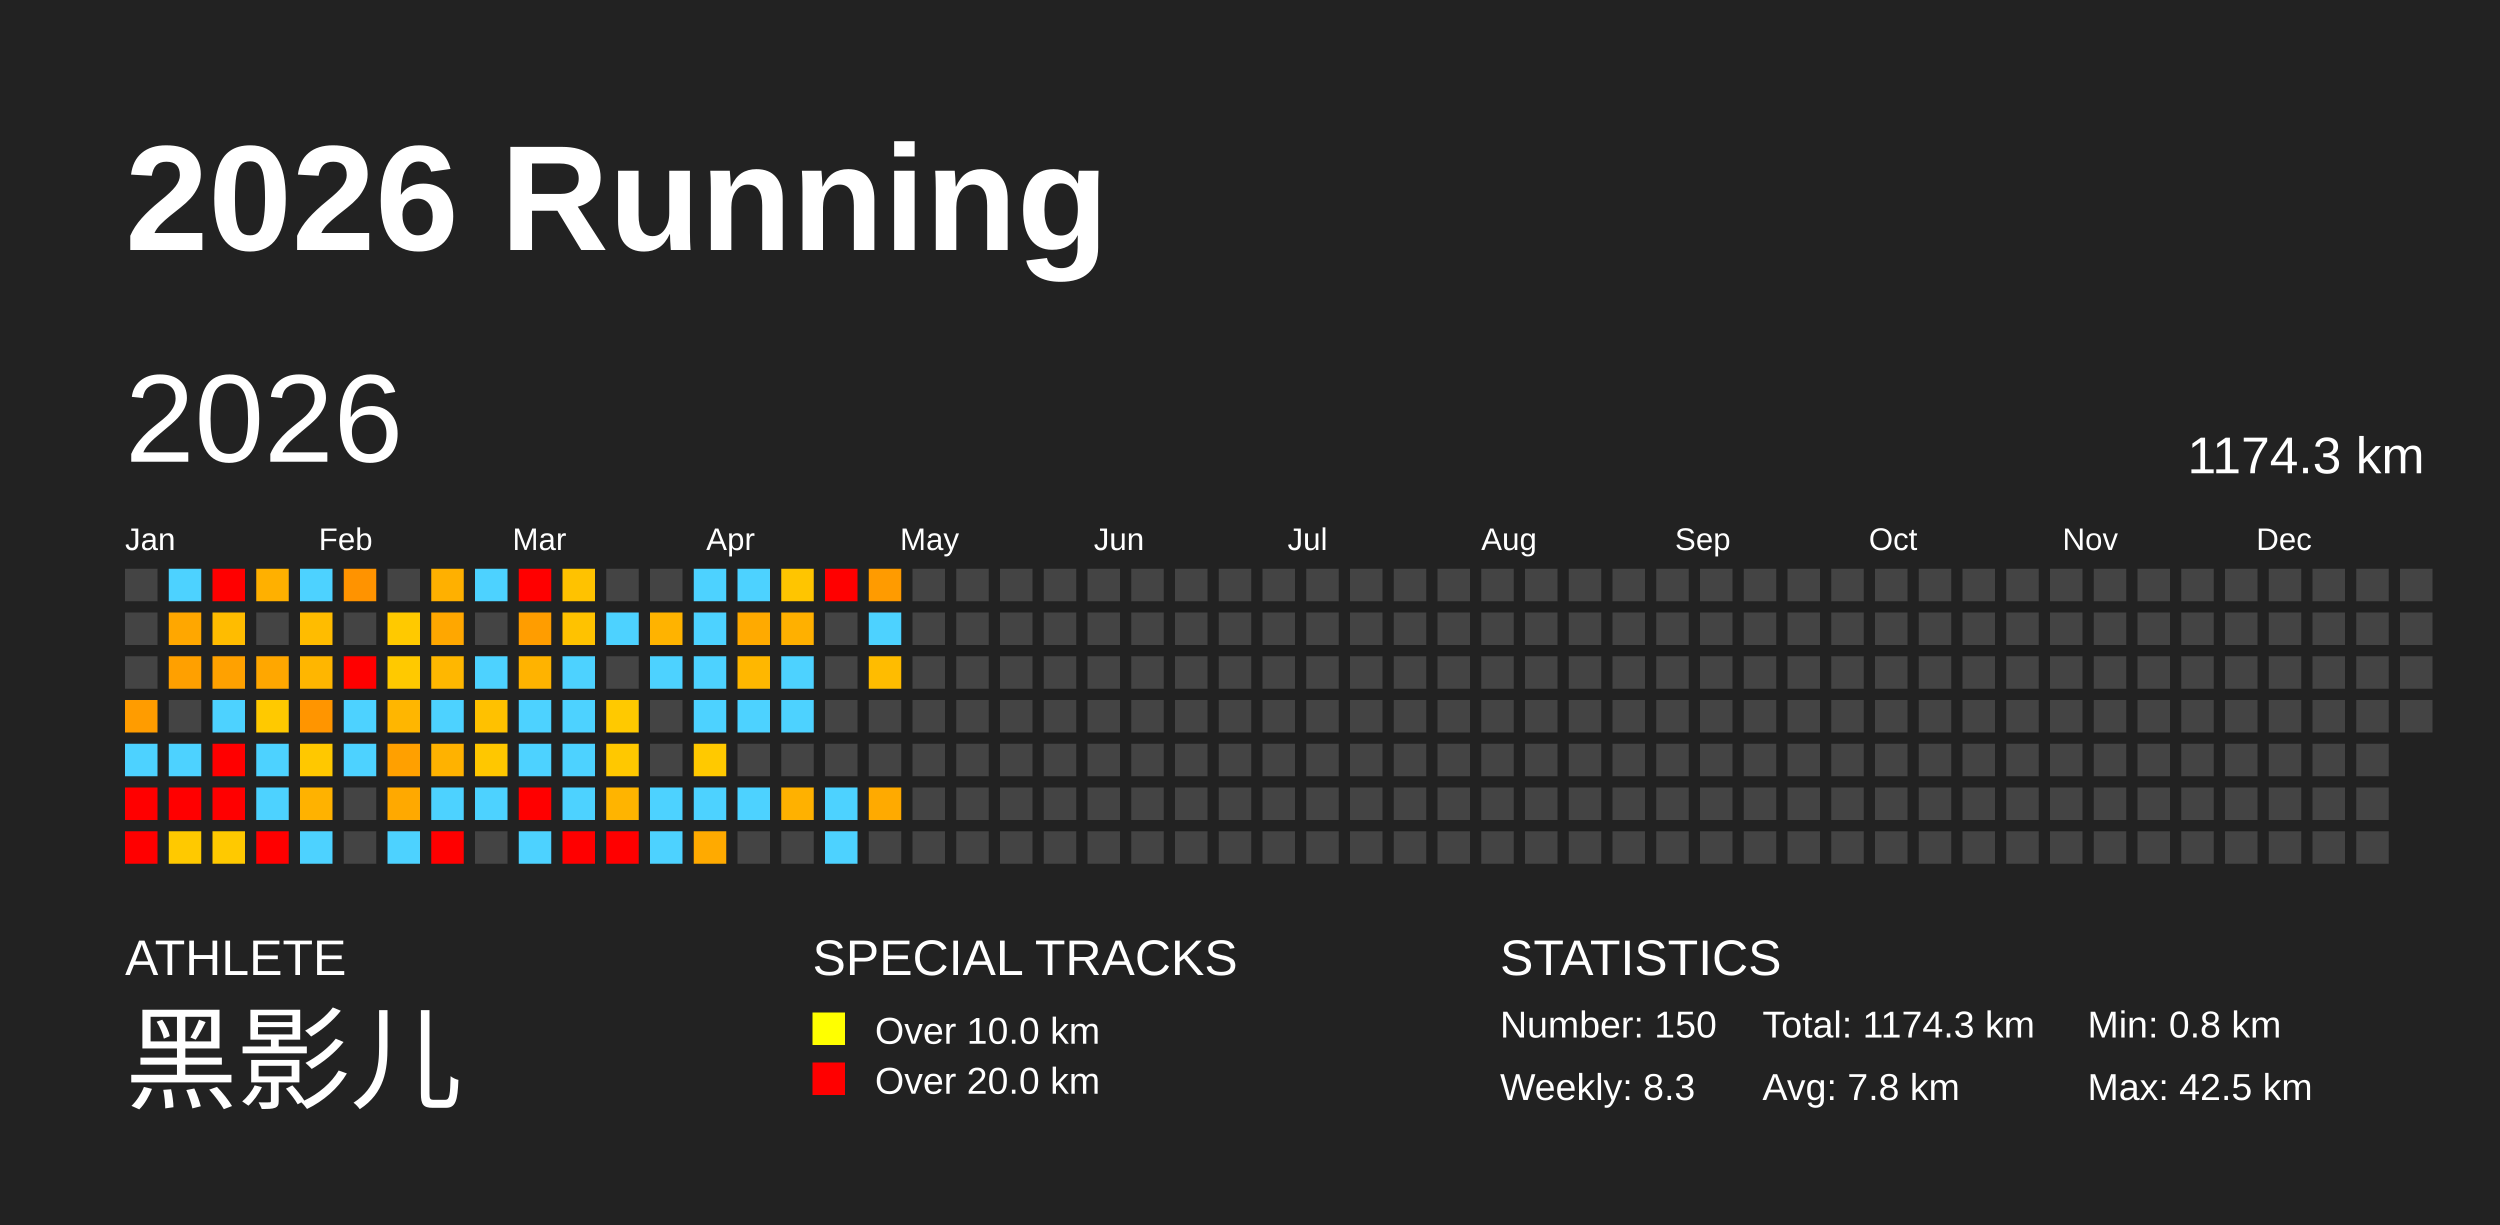
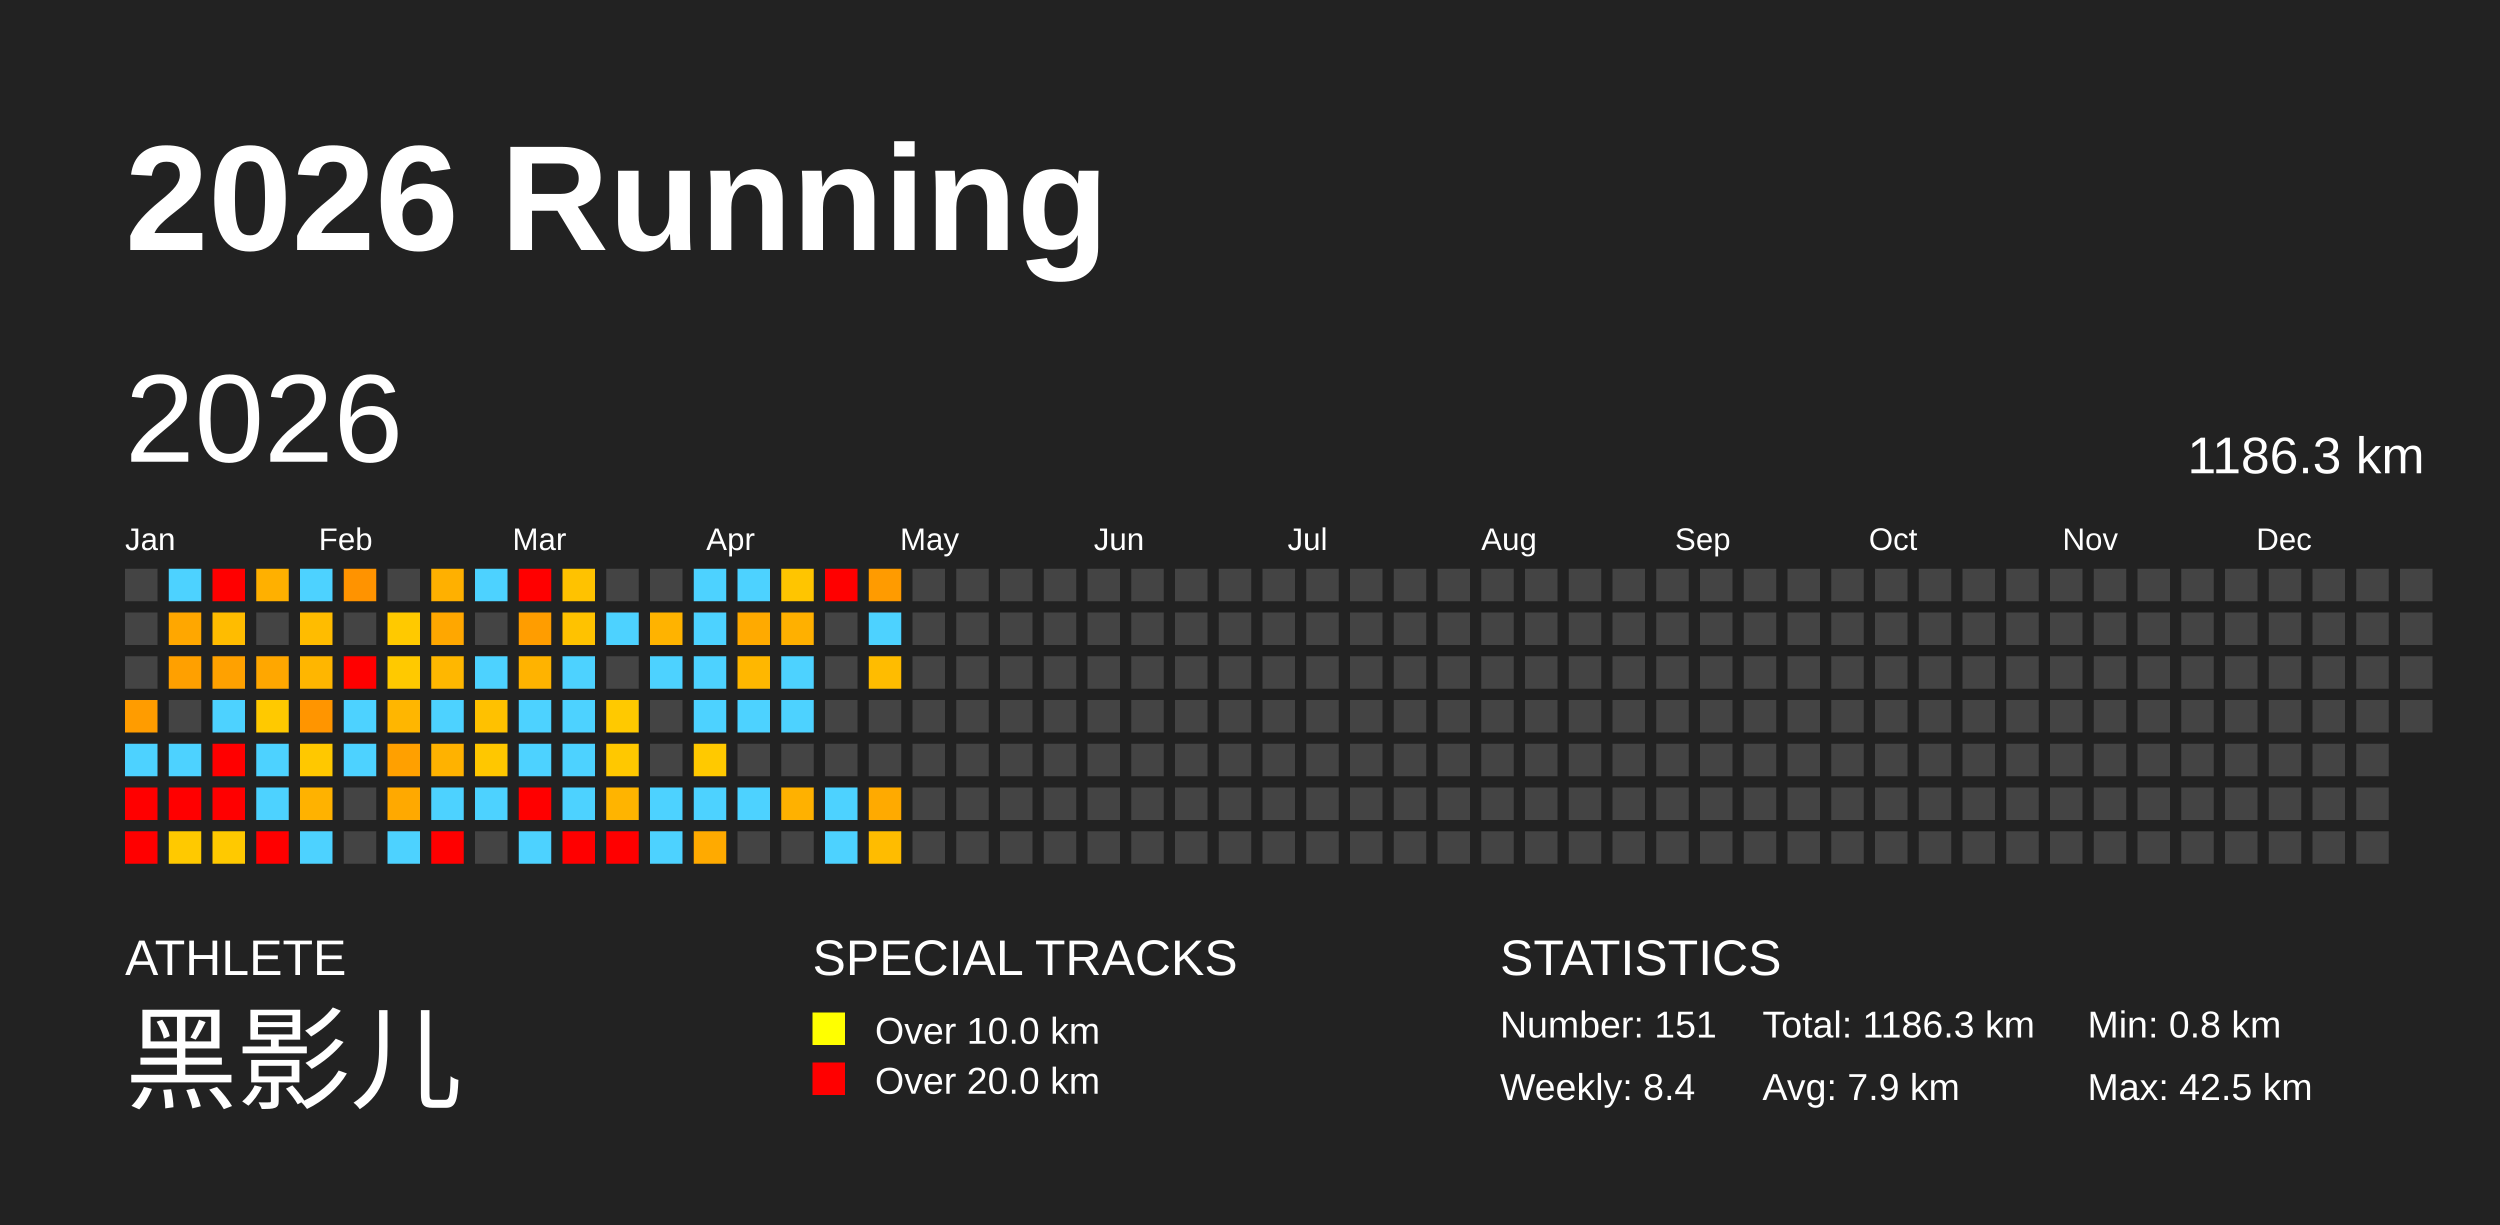
<svg xmlns="http://www.w3.org/2000/svg" baseProfile="full" height="98mm" version="1.1" viewBox="0,0,200,98" width="200mm">
  <defs />
  <rect fill="#222222" height="98" width="200" x="0" y="0" />
  <text fill="#FFFFFF" style="font-size:12px; font-family:Arial; font-weight:bold;" x="10" y="20">2026 Running</text>
  <text fill="#FFFFFF" style="font-size:4px; font-family:Arial" x="10" y="78">ATHLETE</text>
  <text fill="#FFFFFF" style="font-size:9px; font-family:Arial" x="10" y="88">黑影儿</text>
  <text fill="#FFFFFF" style="font-size:4px; font-family:Arial" x="65" y="78">SPECIAL TRACKS</text>
  <rect fill="yellow" height="2.6" width="2.6" x="65" y="81" />
  <text fill="#FFFFFF" style="font-size:3px; font-family:Arial" x="70" y="83.5">Over 10.0 km</text>
  <rect fill="red" height="2.6" width="2.6" x="65" y="85" />
  <text fill="#FFFFFF" style="font-size:3px; font-family:Arial" x="70" y="87.5">Over 20.0 km</text>
  <text fill="#FFFFFF" style="font-size:4px; font-family:Arial" x="120" y="78">STATISTICS</text>
-   <text fill="#FFFFFF" style="font-size:3px; font-family:Arial" x="120" y="83">Number: 150</text>
-   <text fill="#FFFFFF" style="font-size:3px; font-family:Arial" x="120" y="88">Weekly: 8.3</text>
-   <text fill="#FFFFFF" style="font-size:3px; font-family:Arial" x="141" y="83">Total: 1174.3 km</text>
-   <text fill="#FFFFFF" style="font-size:3px; font-family:Arial" x="141" y="88">Avg: 7.8 km</text>
+   <text fill="#FFFFFF" style="font-size:3px; font-family:Arial" x="120" y="83">Number: 151</text>
+   <text fill="#FFFFFF" style="font-size:3px; font-family:Arial" x="120" y="88">Weekly: 8.4</text>
+   <text fill="#FFFFFF" style="font-size:3px; font-family:Arial" x="141" y="83">Total: 1186.3 km</text>
+   <text fill="#FFFFFF" style="font-size:3px; font-family:Arial" x="141" y="88">Avg: 7.9 km</text>
  <text fill="#FFFFFF" style="font-size:3px; font-family:Arial" x="167" y="83">Min: 0.8 km</text>
  <text fill="#FFFFFF" style="font-size:3px; font-family:Arial" x="167" y="88">Max: 42.5 km</text>
  <text dominant-baseline="hanging" fill="#FFFFFF" style="font-size:10.0px; font-family:Arial;" x="10" y="30">2026</text>
-   <text dominant-baseline="hanging" fill="#FFFFFF" style="font-size:4.125px; font-family:Arial;" x="175" y="35">1174.3 km</text>
+   <text dominant-baseline="hanging" fill="#FFFFFF" style="font-size:4.125px; font-family:Arial;" x="175" y="35">1186.3 km</text>
  <text fill="#FFFFFF" style="font-size:2.5px; font-family:Arial" x="10.0" y="44">Jan</text>
  <text fill="#FFFFFF" style="font-size:2.5px; font-family:Arial" x="25.5" y="44">Feb</text>
  <text fill="#FFFFFF" style="font-size:2.5px; font-family:Arial" x="41.0" y="44">Mar</text>
  <text fill="#FFFFFF" style="font-size:2.5px; font-family:Arial" x="56.5" y="44">Apr</text>
  <text fill="#FFFFFF" style="font-size:2.5px; font-family:Arial" x="72.0" y="44">May</text>
  <text fill="#FFFFFF" style="font-size:2.5px; font-family:Arial" x="87.5" y="44">Jun</text>
  <text fill="#FFFFFF" style="font-size:2.5px; font-family:Arial" x="103.0" y="44">Jul</text>
  <text fill="#FFFFFF" style="font-size:2.5px; font-family:Arial" x="118.5" y="44">Aug</text>
  <text fill="#FFFFFF" style="font-size:2.5px; font-family:Arial" x="134.0" y="44">Sep</text>
  <text fill="#FFFFFF" style="font-size:2.5px; font-family:Arial" x="149.5" y="44">Oct</text>
  <text fill="#FFFFFF" style="font-size:2.5px; font-family:Arial" x="165.0" y="44">Nov</text>
  <text fill="#FFFFFF" style="font-size:2.5px; font-family:Arial" x="180.5" y="44">Dec</text>
  <rect fill="#444444" height="2.6" width="2.6" x="10.0" y="45.5" />
  <rect fill="#444444" height="2.6" width="2.6" x="10.0" y="49.0" />
  <rect fill="#444444" height="2.6" width="2.6" x="10.0" y="52.5" />
  <rect fill="#ff9c00" height="2.6" width="2.6" x="10.0" y="56.0" />
  <rect fill="#4dd2ff" height="2.6" width="2.6" x="10.0" y="59.5" />
  <rect fill="red" height="2.6" width="2.6" x="10.0" y="63.0" />
  <rect fill="red" height="2.6" width="2.6" x="10.0" y="66.5" />
  <rect fill="#4dd2ff" height="2.6" width="2.6" x="13.5" y="45.5" />
  <rect fill="#ffa700" height="2.6" width="2.6" x="13.5" y="49.0" />
  <rect fill="#ffa000" height="2.6" width="2.6" x="13.5" y="52.5" />
  <rect fill="#444444" height="2.6" width="2.6" x="13.5" y="56.0" />
  <rect fill="#4dd2ff" height="2.6" width="2.6" x="13.5" y="59.5" />
  <rect fill="red" height="2.6" width="2.6" x="13.5" y="63.0" />
  <rect fill="#ffc900" height="2.6" width="2.6" x="13.5" y="66.5" />
  <rect fill="red" height="2.6" width="2.6" x="17.0" y="45.5" />
  <rect fill="#ffbc00" height="2.6" width="2.6" x="17.0" y="49.0" />
  <rect fill="#ffa100" height="2.6" width="2.6" x="17.0" y="52.5" />
  <rect fill="#4dd2ff" height="2.6" width="2.6" x="17.0" y="56.0" />
  <rect fill="red" height="2.6" width="2.6" x="17.0" y="59.5" />
  <rect fill="red" height="2.6" width="2.6" x="17.0" y="63.0" />
  <rect fill="#ffc900" height="2.6" width="2.6" x="17.0" y="66.5" />
  <rect fill="#ffb000" height="2.6" width="2.6" x="20.5" y="45.5" />
  <rect fill="#444444" height="2.6" width="2.6" x="20.5" y="49.0" />
  <rect fill="#ffa700" height="2.6" width="2.6" x="20.5" y="52.5" />
  <rect fill="#ffc900" height="2.6" width="2.6" x="20.5" y="56.0" />
  <rect fill="#4dd2ff" height="2.6" width="2.6" x="20.5" y="59.5" />
  <rect fill="#4dd2ff" height="2.6" width="2.6" x="20.5" y="63.0" />
  <rect fill="red" height="2.6" width="2.6" x="20.5" y="66.5" />
  <rect fill="#4dd2ff" height="2.6" width="2.6" x="24.0" y="45.5" />
  <rect fill="#ffbc00" height="2.6" width="2.6" x="24.0" y="49.0" />
  <rect fill="#ffb600" height="2.6" width="2.6" x="24.0" y="52.5" />
  <rect fill="#ff9500" height="2.6" width="2.6" x="24.0" y="56.0" />
  <rect fill="#ffc800" height="2.6" width="2.6" x="24.0" y="59.5" />
  <rect fill="#ffb200" height="2.6" width="2.6" x="24.0" y="63.0" />
  <rect fill="#4dd2ff" height="2.6" width="2.6" x="24.0" y="66.5" />
  <rect fill="#ff9300" height="2.6" width="2.6" x="27.5" y="45.5" />
  <rect fill="#444444" height="2.6" width="2.6" x="27.5" y="49.0" />
  <rect fill="red" height="2.6" width="2.6" x="27.5" y="52.5" />
  <rect fill="#4dd2ff" height="2.6" width="2.6" x="27.5" y="56.0" />
  <rect fill="#4dd2ff" height="2.6" width="2.6" x="27.5" y="59.5" />
  <rect fill="#444444" height="2.6" width="2.6" x="27.5" y="63.0" />
  <rect fill="#444444" height="2.6" width="2.6" x="27.5" y="66.5" />
  <rect fill="#444444" height="2.6" width="2.6" x="31.0" y="45.5" />
  <rect fill="#ffc900" height="2.6" width="2.6" x="31.0" y="49.0" />
  <rect fill="#ffc900" height="2.6" width="2.6" x="31.0" y="52.5" />
  <rect fill="#ffb600" height="2.6" width="2.6" x="31.0" y="56.0" />
  <rect fill="#ffa000" height="2.6" width="2.6" x="31.0" y="59.5" />
  <rect fill="#ffa900" height="2.6" width="2.6" x="31.0" y="63.0" />
  <rect fill="#4dd2ff" height="2.6" width="2.6" x="31.0" y="66.5" />
  <rect fill="#ffb000" height="2.6" width="2.6" x="34.5" y="45.5" />
  <rect fill="#ffa700" height="2.6" width="2.6" x="34.5" y="49.0" />
  <rect fill="#ffb700" height="2.6" width="2.6" x="34.5" y="52.5" />
  <rect fill="#4dd2ff" height="2.6" width="2.6" x="34.5" y="56.0" />
  <rect fill="#ffb200" height="2.6" width="2.6" x="34.5" y="59.5" />
  <rect fill="#4dd2ff" height="2.6" width="2.6" x="34.5" y="63.0" />
  <rect fill="red" height="2.6" width="2.6" x="34.5" y="66.5" />
  <rect fill="#4dd2ff" height="2.6" width="2.6" x="38.0" y="45.5" />
  <rect fill="#444444" height="2.6" width="2.6" x="38.0" y="49.0" />
  <rect fill="#4dd2ff" height="2.6" width="2.6" x="38.0" y="52.5" />
  <rect fill="#ffc100" height="2.6" width="2.6" x="38.0" y="56.0" />
  <rect fill="#ffc700" height="2.6" width="2.6" x="38.0" y="59.5" />
  <rect fill="#4dd2ff" height="2.6" width="2.6" x="38.0" y="63.0" />
  <rect fill="#444444" height="2.6" width="2.6" x="38.0" y="66.5" />
  <rect fill="red" height="2.6" width="2.6" x="41.5" y="45.5" />
  <rect fill="#ff9d00" height="2.6" width="2.6" x="41.5" y="49.0" />
  <rect fill="#ffb300" height="2.6" width="2.6" x="41.5" y="52.5" />
  <rect fill="#4dd2ff" height="2.6" width="2.6" x="41.5" y="56.0" />
  <rect fill="#4dd2ff" height="2.6" width="2.6" x="41.5" y="59.5" />
  <rect fill="red" height="2.6" width="2.6" x="41.5" y="63.0" />
  <rect fill="#4dd2ff" height="2.6" width="2.6" x="41.5" y="66.5" />
  <rect fill="#ffc200" height="2.6" width="2.6" x="45.0" y="45.5" />
  <rect fill="#ffc200" height="2.6" width="2.6" x="45.0" y="49.0" />
  <rect fill="#4dd2ff" height="2.6" width="2.6" x="45.0" y="52.5" />
  <rect fill="#4dd2ff" height="2.6" width="2.6" x="45.0" y="56.0" />
  <rect fill="#4dd2ff" height="2.6" width="2.6" x="45.0" y="59.5" />
  <rect fill="#4dd2ff" height="2.6" width="2.6" x="45.0" y="63.0" />
  <rect fill="red" height="2.6" width="2.6" x="45.0" y="66.5" />
  <rect fill="#444444" height="2.6" width="2.6" x="48.5" y="45.5" />
  <rect fill="#4dd2ff" height="2.6" width="2.6" x="48.5" y="49.0" />
  <rect fill="#444444" height="2.6" width="2.6" x="48.5" y="52.5" />
  <rect fill="#ffc900" height="2.6" width="2.6" x="48.5" y="56.0" />
  <rect fill="#ffc800" height="2.6" width="2.6" x="48.5" y="59.5" />
  <rect fill="#ffb400" height="2.6" width="2.6" x="48.5" y="63.0" />
  <rect fill="red" height="2.6" width="2.6" x="48.5" y="66.5" />
  <rect fill="#444444" height="2.6" width="2.6" x="52.0" y="45.5" />
  <rect fill="#ffb300" height="2.6" width="2.6" x="52.0" y="49.0" />
  <rect fill="#4dd2ff" height="2.6" width="2.6" x="52.0" y="52.5" />
  <rect fill="#444444" height="2.6" width="2.6" x="52.0" y="56.0" />
  <rect fill="#444444" height="2.6" width="2.6" x="52.0" y="59.5" />
  <rect fill="#4dd2ff" height="2.6" width="2.6" x="52.0" y="63.0" />
  <rect fill="#4dd2ff" height="2.6" width="2.6" x="52.0" y="66.5" />
  <rect fill="#4dd2ff" height="2.6" width="2.6" x="55.5" y="45.5" />
  <rect fill="#4dd2ff" height="2.6" width="2.6" x="55.5" y="49.0" />
  <rect fill="#4dd2ff" height="2.6" width="2.6" x="55.5" y="52.5" />
  <rect fill="#4dd2ff" height="2.6" width="2.6" x="55.5" y="56.0" />
  <rect fill="#ffc900" height="2.6" width="2.6" x="55.5" y="59.5" />
  <rect fill="#4dd2ff" height="2.6" width="2.6" x="55.5" y="63.0" />
  <rect fill="#ffaa00" height="2.6" width="2.6" x="55.5" y="66.5" />
  <rect fill="#4dd2ff" height="2.6" width="2.6" x="59.0" y="45.5" />
  <rect fill="#ffaa00" height="2.6" width="2.6" x="59.0" y="49.0" />
  <rect fill="#ffb700" height="2.6" width="2.6" x="59.0" y="52.5" />
  <rect fill="#4dd2ff" height="2.6" width="2.6" x="59.0" y="56.0" />
  <rect fill="#444444" height="2.6" width="2.6" x="59.0" y="59.5" />
  <rect fill="#4dd2ff" height="2.6" width="2.6" x="59.0" y="63.0" />
  <rect fill="#444444" height="2.6" width="2.6" x="59.0" y="66.5" />
  <rect fill="#ffc500" height="2.6" width="2.6" x="62.5" y="45.5" />
  <rect fill="#ffb000" height="2.6" width="2.6" x="62.5" y="49.0" />
  <rect fill="#4dd2ff" height="2.6" width="2.6" x="62.5" y="52.5" />
  <rect fill="#4dd2ff" height="2.6" width="2.6" x="62.5" y="56.0" />
  <rect fill="#444444" height="2.6" width="2.6" x="62.5" y="59.5" />
  <rect fill="#ffb100" height="2.6" width="2.6" x="62.5" y="63.0" />
  <rect fill="#444444" height="2.6" width="2.6" x="62.5" y="66.5" />
  <rect fill="red" height="2.6" width="2.6" x="66.0" y="45.5" />
  <rect fill="#444444" height="2.6" width="2.6" x="66.0" y="49.0" />
  <rect fill="#444444" height="2.6" width="2.6" x="66.0" y="52.5" />
  <rect fill="#444444" height="2.6" width="2.6" x="66.0" y="56.0" />
  <rect fill="#444444" height="2.6" width="2.6" x="66.0" y="59.5" />
  <rect fill="#4dd2ff" height="2.6" width="2.6" x="66.0" y="63.0" />
  <rect fill="#4dd2ff" height="2.6" width="2.6" x="66.0" y="66.5" />
  <rect fill="#ff9b00" height="2.6" width="2.6" x="69.5" y="45.5" />
  <rect fill="#4dd2ff" height="2.6" width="2.6" x="69.5" y="49.0" />
  <rect fill="#ffbc00" height="2.6" width="2.6" x="69.5" y="52.5" />
  <rect fill="#444444" height="2.6" width="2.6" x="69.5" y="56.0" />
  <rect fill="#444444" height="2.6" width="2.6" x="69.5" y="59.5" />
  <rect fill="#ffaa00" height="2.6" width="2.6" x="69.5" y="63.0" />
-   <rect fill="#444444" height="2.6" width="2.6" x="69.5" y="66.5" />
+   <rect fill="#ffbc00" height="2.6" width="2.6" x="69.5" y="66.5" />
  <rect fill="#444444" height="2.6" width="2.6" x="73.0" y="45.5" />
  <rect fill="#444444" height="2.6" width="2.6" x="73.0" y="49.0" />
  <rect fill="#444444" height="2.6" width="2.6" x="73.0" y="52.5" />
  <rect fill="#444444" height="2.6" width="2.6" x="73.0" y="56.0" />
  <rect fill="#444444" height="2.6" width="2.6" x="73.0" y="59.5" />
  <rect fill="#444444" height="2.6" width="2.6" x="73.0" y="63.0" />
  <rect fill="#444444" height="2.6" width="2.6" x="73.0" y="66.5" />
  <rect fill="#444444" height="2.6" width="2.6" x="76.5" y="45.5" />
  <rect fill="#444444" height="2.6" width="2.6" x="76.5" y="49.0" />
  <rect fill="#444444" height="2.6" width="2.6" x="76.5" y="52.5" />
  <rect fill="#444444" height="2.6" width="2.6" x="76.5" y="56.0" />
  <rect fill="#444444" height="2.6" width="2.6" x="76.5" y="59.5" />
  <rect fill="#444444" height="2.6" width="2.6" x="76.5" y="63.0" />
  <rect fill="#444444" height="2.6" width="2.6" x="76.5" y="66.5" />
  <rect fill="#444444" height="2.6" width="2.6" x="80.0" y="45.5" />
  <rect fill="#444444" height="2.6" width="2.6" x="80.0" y="49.0" />
  <rect fill="#444444" height="2.6" width="2.6" x="80.0" y="52.5" />
  <rect fill="#444444" height="2.6" width="2.6" x="80.0" y="56.0" />
  <rect fill="#444444" height="2.6" width="2.6" x="80.0" y="59.5" />
  <rect fill="#444444" height="2.6" width="2.6" x="80.0" y="63.0" />
  <rect fill="#444444" height="2.6" width="2.6" x="80.0" y="66.5" />
  <rect fill="#444444" height="2.6" width="2.6" x="83.5" y="45.5" />
  <rect fill="#444444" height="2.6" width="2.6" x="83.5" y="49.0" />
  <rect fill="#444444" height="2.6" width="2.6" x="83.5" y="52.5" />
  <rect fill="#444444" height="2.6" width="2.6" x="83.5" y="56.0" />
  <rect fill="#444444" height="2.6" width="2.6" x="83.5" y="59.5" />
  <rect fill="#444444" height="2.6" width="2.6" x="83.5" y="63.0" />
  <rect fill="#444444" height="2.6" width="2.6" x="83.5" y="66.5" />
  <rect fill="#444444" height="2.6" width="2.6" x="87.0" y="45.5" />
  <rect fill="#444444" height="2.6" width="2.6" x="87.0" y="49.0" />
  <rect fill="#444444" height="2.6" width="2.6" x="87.0" y="52.5" />
  <rect fill="#444444" height="2.6" width="2.6" x="87.0" y="56.0" />
  <rect fill="#444444" height="2.6" width="2.6" x="87.0" y="59.5" />
  <rect fill="#444444" height="2.6" width="2.6" x="87.0" y="63.0" />
  <rect fill="#444444" height="2.6" width="2.6" x="87.0" y="66.5" />
  <rect fill="#444444" height="2.6" width="2.6" x="90.5" y="45.5" />
  <rect fill="#444444" height="2.6" width="2.6" x="90.5" y="49.0" />
  <rect fill="#444444" height="2.6" width="2.6" x="90.5" y="52.5" />
  <rect fill="#444444" height="2.6" width="2.6" x="90.5" y="56.0" />
  <rect fill="#444444" height="2.6" width="2.6" x="90.5" y="59.5" />
  <rect fill="#444444" height="2.6" width="2.6" x="90.5" y="63.0" />
  <rect fill="#444444" height="2.6" width="2.6" x="90.5" y="66.5" />
  <rect fill="#444444" height="2.6" width="2.6" x="94.0" y="45.5" />
  <rect fill="#444444" height="2.6" width="2.6" x="94.0" y="49.0" />
  <rect fill="#444444" height="2.6" width="2.6" x="94.0" y="52.5" />
  <rect fill="#444444" height="2.6" width="2.6" x="94.0" y="56.0" />
  <rect fill="#444444" height="2.6" width="2.6" x="94.0" y="59.5" />
  <rect fill="#444444" height="2.6" width="2.6" x="94.0" y="63.0" />
  <rect fill="#444444" height="2.6" width="2.6" x="94.0" y="66.5" />
  <rect fill="#444444" height="2.6" width="2.6" x="97.5" y="45.5" />
  <rect fill="#444444" height="2.6" width="2.6" x="97.5" y="49.0" />
  <rect fill="#444444" height="2.6" width="2.6" x="97.5" y="52.5" />
  <rect fill="#444444" height="2.6" width="2.6" x="97.5" y="56.0" />
  <rect fill="#444444" height="2.6" width="2.6" x="97.5" y="59.5" />
  <rect fill="#444444" height="2.6" width="2.6" x="97.5" y="63.0" />
  <rect fill="#444444" height="2.6" width="2.6" x="97.5" y="66.5" />
  <rect fill="#444444" height="2.6" width="2.6" x="101.0" y="45.5" />
  <rect fill="#444444" height="2.6" width="2.6" x="101.0" y="49.0" />
  <rect fill="#444444" height="2.6" width="2.6" x="101.0" y="52.5" />
  <rect fill="#444444" height="2.6" width="2.6" x="101.0" y="56.0" />
  <rect fill="#444444" height="2.6" width="2.6" x="101.0" y="59.5" />
  <rect fill="#444444" height="2.6" width="2.6" x="101.0" y="63.0" />
  <rect fill="#444444" height="2.6" width="2.6" x="101.0" y="66.5" />
  <rect fill="#444444" height="2.6" width="2.6" x="104.5" y="45.5" />
  <rect fill="#444444" height="2.6" width="2.6" x="104.5" y="49.0" />
  <rect fill="#444444" height="2.6" width="2.6" x="104.5" y="52.5" />
  <rect fill="#444444" height="2.6" width="2.6" x="104.5" y="56.0" />
  <rect fill="#444444" height="2.6" width="2.6" x="104.5" y="59.5" />
  <rect fill="#444444" height="2.6" width="2.6" x="104.5" y="63.0" />
  <rect fill="#444444" height="2.6" width="2.6" x="104.5" y="66.5" />
  <rect fill="#444444" height="2.6" width="2.6" x="108.0" y="45.5" />
  <rect fill="#444444" height="2.6" width="2.6" x="108.0" y="49.0" />
  <rect fill="#444444" height="2.6" width="2.6" x="108.0" y="52.5" />
  <rect fill="#444444" height="2.6" width="2.6" x="108.0" y="56.0" />
  <rect fill="#444444" height="2.6" width="2.6" x="108.0" y="59.5" />
  <rect fill="#444444" height="2.6" width="2.6" x="108.0" y="63.0" />
  <rect fill="#444444" height="2.6" width="2.6" x="108.0" y="66.5" />
  <rect fill="#444444" height="2.6" width="2.6" x="111.5" y="45.5" />
  <rect fill="#444444" height="2.6" width="2.6" x="111.5" y="49.0" />
  <rect fill="#444444" height="2.6" width="2.6" x="111.5" y="52.5" />
  <rect fill="#444444" height="2.6" width="2.6" x="111.5" y="56.0" />
  <rect fill="#444444" height="2.6" width="2.6" x="111.5" y="59.5" />
  <rect fill="#444444" height="2.6" width="2.6" x="111.5" y="63.0" />
  <rect fill="#444444" height="2.6" width="2.6" x="111.5" y="66.5" />
  <rect fill="#444444" height="2.6" width="2.6" x="115.0" y="45.5" />
  <rect fill="#444444" height="2.6" width="2.6" x="115.0" y="49.0" />
  <rect fill="#444444" height="2.6" width="2.6" x="115.0" y="52.5" />
  <rect fill="#444444" height="2.6" width="2.6" x="115.0" y="56.0" />
  <rect fill="#444444" height="2.6" width="2.6" x="115.0" y="59.5" />
  <rect fill="#444444" height="2.6" width="2.6" x="115.0" y="63.0" />
  <rect fill="#444444" height="2.6" width="2.6" x="115.0" y="66.5" />
  <rect fill="#444444" height="2.6" width="2.6" x="118.5" y="45.5" />
  <rect fill="#444444" height="2.6" width="2.6" x="118.5" y="49.0" />
  <rect fill="#444444" height="2.6" width="2.6" x="118.5" y="52.5" />
  <rect fill="#444444" height="2.6" width="2.6" x="118.5" y="56.0" />
  <rect fill="#444444" height="2.6" width="2.6" x="118.5" y="59.5" />
  <rect fill="#444444" height="2.6" width="2.6" x="118.5" y="63.0" />
  <rect fill="#444444" height="2.6" width="2.6" x="118.5" y="66.5" />
  <rect fill="#444444" height="2.6" width="2.6" x="122.0" y="45.5" />
  <rect fill="#444444" height="2.6" width="2.6" x="122.0" y="49.0" />
  <rect fill="#444444" height="2.6" width="2.6" x="122.0" y="52.5" />
  <rect fill="#444444" height="2.6" width="2.6" x="122.0" y="56.0" />
  <rect fill="#444444" height="2.6" width="2.6" x="122.0" y="59.5" />
  <rect fill="#444444" height="2.6" width="2.6" x="122.0" y="63.0" />
  <rect fill="#444444" height="2.6" width="2.6" x="122.0" y="66.5" />
  <rect fill="#444444" height="2.6" width="2.6" x="125.5" y="45.5" />
  <rect fill="#444444" height="2.6" width="2.6" x="125.5" y="49.0" />
  <rect fill="#444444" height="2.6" width="2.6" x="125.5" y="52.5" />
  <rect fill="#444444" height="2.6" width="2.6" x="125.5" y="56.0" />
  <rect fill="#444444" height="2.6" width="2.6" x="125.5" y="59.5" />
  <rect fill="#444444" height="2.6" width="2.6" x="125.5" y="63.0" />
  <rect fill="#444444" height="2.6" width="2.6" x="125.5" y="66.5" />
  <rect fill="#444444" height="2.6" width="2.6" x="129.0" y="45.5" />
  <rect fill="#444444" height="2.6" width="2.6" x="129.0" y="49.0" />
  <rect fill="#444444" height="2.6" width="2.6" x="129.0" y="52.5" />
  <rect fill="#444444" height="2.6" width="2.6" x="129.0" y="56.0" />
  <rect fill="#444444" height="2.6" width="2.6" x="129.0" y="59.5" />
  <rect fill="#444444" height="2.6" width="2.6" x="129.0" y="63.0" />
  <rect fill="#444444" height="2.6" width="2.6" x="129.0" y="66.5" />
  <rect fill="#444444" height="2.6" width="2.6" x="132.5" y="45.5" />
  <rect fill="#444444" height="2.6" width="2.6" x="132.5" y="49.0" />
  <rect fill="#444444" height="2.6" width="2.6" x="132.5" y="52.5" />
  <rect fill="#444444" height="2.6" width="2.6" x="132.5" y="56.0" />
  <rect fill="#444444" height="2.6" width="2.6" x="132.5" y="59.5" />
  <rect fill="#444444" height="2.6" width="2.6" x="132.5" y="63.0" />
  <rect fill="#444444" height="2.6" width="2.6" x="132.5" y="66.5" />
  <rect fill="#444444" height="2.6" width="2.6" x="136.0" y="45.5" />
  <rect fill="#444444" height="2.6" width="2.6" x="136.0" y="49.0" />
  <rect fill="#444444" height="2.6" width="2.6" x="136.0" y="52.5" />
  <rect fill="#444444" height="2.6" width="2.6" x="136.0" y="56.0" />
  <rect fill="#444444" height="2.6" width="2.6" x="136.0" y="59.5" />
  <rect fill="#444444" height="2.6" width="2.6" x="136.0" y="63.0" />
  <rect fill="#444444" height="2.6" width="2.6" x="136.0" y="66.5" />
  <rect fill="#444444" height="2.6" width="2.6" x="139.5" y="45.5" />
  <rect fill="#444444" height="2.6" width="2.6" x="139.5" y="49.0" />
  <rect fill="#444444" height="2.6" width="2.6" x="139.5" y="52.5" />
  <rect fill="#444444" height="2.6" width="2.6" x="139.5" y="56.0" />
  <rect fill="#444444" height="2.6" width="2.6" x="139.5" y="59.5" />
  <rect fill="#444444" height="2.6" width="2.6" x="139.5" y="63.0" />
  <rect fill="#444444" height="2.6" width="2.6" x="139.5" y="66.5" />
  <rect fill="#444444" height="2.6" width="2.6" x="143.0" y="45.5" />
  <rect fill="#444444" height="2.6" width="2.6" x="143.0" y="49.0" />
  <rect fill="#444444" height="2.6" width="2.6" x="143.0" y="52.5" />
  <rect fill="#444444" height="2.6" width="2.6" x="143.0" y="56.0" />
  <rect fill="#444444" height="2.6" width="2.6" x="143.0" y="59.5" />
  <rect fill="#444444" height="2.6" width="2.6" x="143.0" y="63.0" />
  <rect fill="#444444" height="2.6" width="2.6" x="143.0" y="66.5" />
  <rect fill="#444444" height="2.6" width="2.6" x="146.5" y="45.5" />
  <rect fill="#444444" height="2.6" width="2.6" x="146.5" y="49.0" />
  <rect fill="#444444" height="2.6" width="2.6" x="146.5" y="52.5" />
  <rect fill="#444444" height="2.6" width="2.6" x="146.5" y="56.0" />
  <rect fill="#444444" height="2.6" width="2.6" x="146.5" y="59.5" />
  <rect fill="#444444" height="2.6" width="2.6" x="146.5" y="63.0" />
  <rect fill="#444444" height="2.6" width="2.6" x="146.5" y="66.5" />
  <rect fill="#444444" height="2.6" width="2.6" x="150.0" y="45.5" />
  <rect fill="#444444" height="2.6" width="2.6" x="150.0" y="49.0" />
  <rect fill="#444444" height="2.6" width="2.6" x="150.0" y="52.5" />
  <rect fill="#444444" height="2.6" width="2.6" x="150.0" y="56.0" />
  <rect fill="#444444" height="2.6" width="2.6" x="150.0" y="59.5" />
  <rect fill="#444444" height="2.6" width="2.6" x="150.0" y="63.0" />
  <rect fill="#444444" height="2.6" width="2.6" x="150.0" y="66.5" />
  <rect fill="#444444" height="2.6" width="2.6" x="153.5" y="45.5" />
  <rect fill="#444444" height="2.6" width="2.6" x="153.5" y="49.0" />
  <rect fill="#444444" height="2.6" width="2.6" x="153.5" y="52.5" />
  <rect fill="#444444" height="2.6" width="2.6" x="153.5" y="56.0" />
  <rect fill="#444444" height="2.6" width="2.6" x="153.5" y="59.5" />
  <rect fill="#444444" height="2.6" width="2.6" x="153.5" y="63.0" />
  <rect fill="#444444" height="2.6" width="2.6" x="153.5" y="66.5" />
  <rect fill="#444444" height="2.6" width="2.6" x="157.0" y="45.5" />
  <rect fill="#444444" height="2.6" width="2.6" x="157.0" y="49.0" />
  <rect fill="#444444" height="2.6" width="2.6" x="157.0" y="52.5" />
  <rect fill="#444444" height="2.6" width="2.6" x="157.0" y="56.0" />
  <rect fill="#444444" height="2.6" width="2.6" x="157.0" y="59.5" />
  <rect fill="#444444" height="2.6" width="2.6" x="157.0" y="63.0" />
  <rect fill="#444444" height="2.6" width="2.6" x="157.0" y="66.5" />
  <rect fill="#444444" height="2.6" width="2.6" x="160.5" y="45.5" />
  <rect fill="#444444" height="2.6" width="2.6" x="160.5" y="49.0" />
  <rect fill="#444444" height="2.6" width="2.6" x="160.5" y="52.5" />
  <rect fill="#444444" height="2.6" width="2.6" x="160.5" y="56.0" />
  <rect fill="#444444" height="2.6" width="2.6" x="160.5" y="59.5" />
  <rect fill="#444444" height="2.6" width="2.6" x="160.5" y="63.0" />
  <rect fill="#444444" height="2.6" width="2.6" x="160.5" y="66.5" />
  <rect fill="#444444" height="2.6" width="2.6" x="164.0" y="45.5" />
  <rect fill="#444444" height="2.6" width="2.6" x="164.0" y="49.0" />
  <rect fill="#444444" height="2.6" width="2.6" x="164.0" y="52.5" />
  <rect fill="#444444" height="2.6" width="2.6" x="164.0" y="56.0" />
  <rect fill="#444444" height="2.6" width="2.6" x="164.0" y="59.5" />
  <rect fill="#444444" height="2.6" width="2.6" x="164.0" y="63.0" />
  <rect fill="#444444" height="2.6" width="2.6" x="164.0" y="66.5" />
  <rect fill="#444444" height="2.6" width="2.6" x="167.5" y="45.5" />
  <rect fill="#444444" height="2.6" width="2.6" x="167.5" y="49.0" />
  <rect fill="#444444" height="2.6" width="2.6" x="167.5" y="52.5" />
  <rect fill="#444444" height="2.6" width="2.6" x="167.5" y="56.0" />
  <rect fill="#444444" height="2.6" width="2.6" x="167.5" y="59.5" />
  <rect fill="#444444" height="2.6" width="2.6" x="167.5" y="63.0" />
  <rect fill="#444444" height="2.6" width="2.6" x="167.5" y="66.5" />
  <rect fill="#444444" height="2.6" width="2.6" x="171.0" y="45.5" />
  <rect fill="#444444" height="2.6" width="2.6" x="171.0" y="49.0" />
  <rect fill="#444444" height="2.6" width="2.6" x="171.0" y="52.5" />
  <rect fill="#444444" height="2.6" width="2.6" x="171.0" y="56.0" />
  <rect fill="#444444" height="2.6" width="2.6" x="171.0" y="59.5" />
  <rect fill="#444444" height="2.6" width="2.6" x="171.0" y="63.0" />
  <rect fill="#444444" height="2.6" width="2.6" x="171.0" y="66.5" />
  <rect fill="#444444" height="2.6" width="2.6" x="174.5" y="45.5" />
  <rect fill="#444444" height="2.6" width="2.6" x="174.5" y="49.0" />
  <rect fill="#444444" height="2.6" width="2.6" x="174.5" y="52.5" />
  <rect fill="#444444" height="2.6" width="2.6" x="174.5" y="56.0" />
  <rect fill="#444444" height="2.6" width="2.6" x="174.5" y="59.5" />
  <rect fill="#444444" height="2.6" width="2.6" x="174.5" y="63.0" />
  <rect fill="#444444" height="2.6" width="2.6" x="174.5" y="66.5" />
  <rect fill="#444444" height="2.6" width="2.6" x="178.0" y="45.5" />
  <rect fill="#444444" height="2.6" width="2.6" x="178.0" y="49.0" />
  <rect fill="#444444" height="2.6" width="2.6" x="178.0" y="52.5" />
  <rect fill="#444444" height="2.6" width="2.6" x="178.0" y="56.0" />
  <rect fill="#444444" height="2.6" width="2.6" x="178.0" y="59.5" />
  <rect fill="#444444" height="2.6" width="2.6" x="178.0" y="63.0" />
  <rect fill="#444444" height="2.6" width="2.6" x="178.0" y="66.5" />
  <rect fill="#444444" height="2.6" width="2.6" x="181.5" y="45.5" />
  <rect fill="#444444" height="2.6" width="2.6" x="181.5" y="49.0" />
  <rect fill="#444444" height="2.6" width="2.6" x="181.5" y="52.5" />
  <rect fill="#444444" height="2.6" width="2.6" x="181.5" y="56.0" />
  <rect fill="#444444" height="2.6" width="2.6" x="181.5" y="59.5" />
  <rect fill="#444444" height="2.6" width="2.6" x="181.5" y="63.0" />
  <rect fill="#444444" height="2.6" width="2.6" x="181.5" y="66.5" />
  <rect fill="#444444" height="2.6" width="2.6" x="185.0" y="45.5" />
  <rect fill="#444444" height="2.6" width="2.6" x="185.0" y="49.0" />
  <rect fill="#444444" height="2.6" width="2.6" x="185.0" y="52.5" />
  <rect fill="#444444" height="2.6" width="2.6" x="185.0" y="56.0" />
  <rect fill="#444444" height="2.6" width="2.6" x="185.0" y="59.5" />
  <rect fill="#444444" height="2.6" width="2.6" x="185.0" y="63.0" />
  <rect fill="#444444" height="2.6" width="2.6" x="185.0" y="66.5" />
  <rect fill="#444444" height="2.6" width="2.6" x="188.5" y="45.5" />
  <rect fill="#444444" height="2.6" width="2.6" x="188.5" y="49.0" />
  <rect fill="#444444" height="2.6" width="2.6" x="188.5" y="52.5" />
  <rect fill="#444444" height="2.6" width="2.6" x="188.5" y="56.0" />
  <rect fill="#444444" height="2.6" width="2.6" x="188.5" y="59.5" />
  <rect fill="#444444" height="2.6" width="2.6" x="188.5" y="63.0" />
  <rect fill="#444444" height="2.6" width="2.6" x="188.5" y="66.5" />
  <rect fill="#444444" height="2.6" width="2.6" x="192.0" y="45.5" />
  <rect fill="#444444" height="2.6" width="2.6" x="192.0" y="49.0" />
  <rect fill="#444444" height="2.6" width="2.6" x="192.0" y="52.5" />
  <rect fill="#444444" height="2.6" width="2.6" x="192.0" y="56.0" />
</svg>
